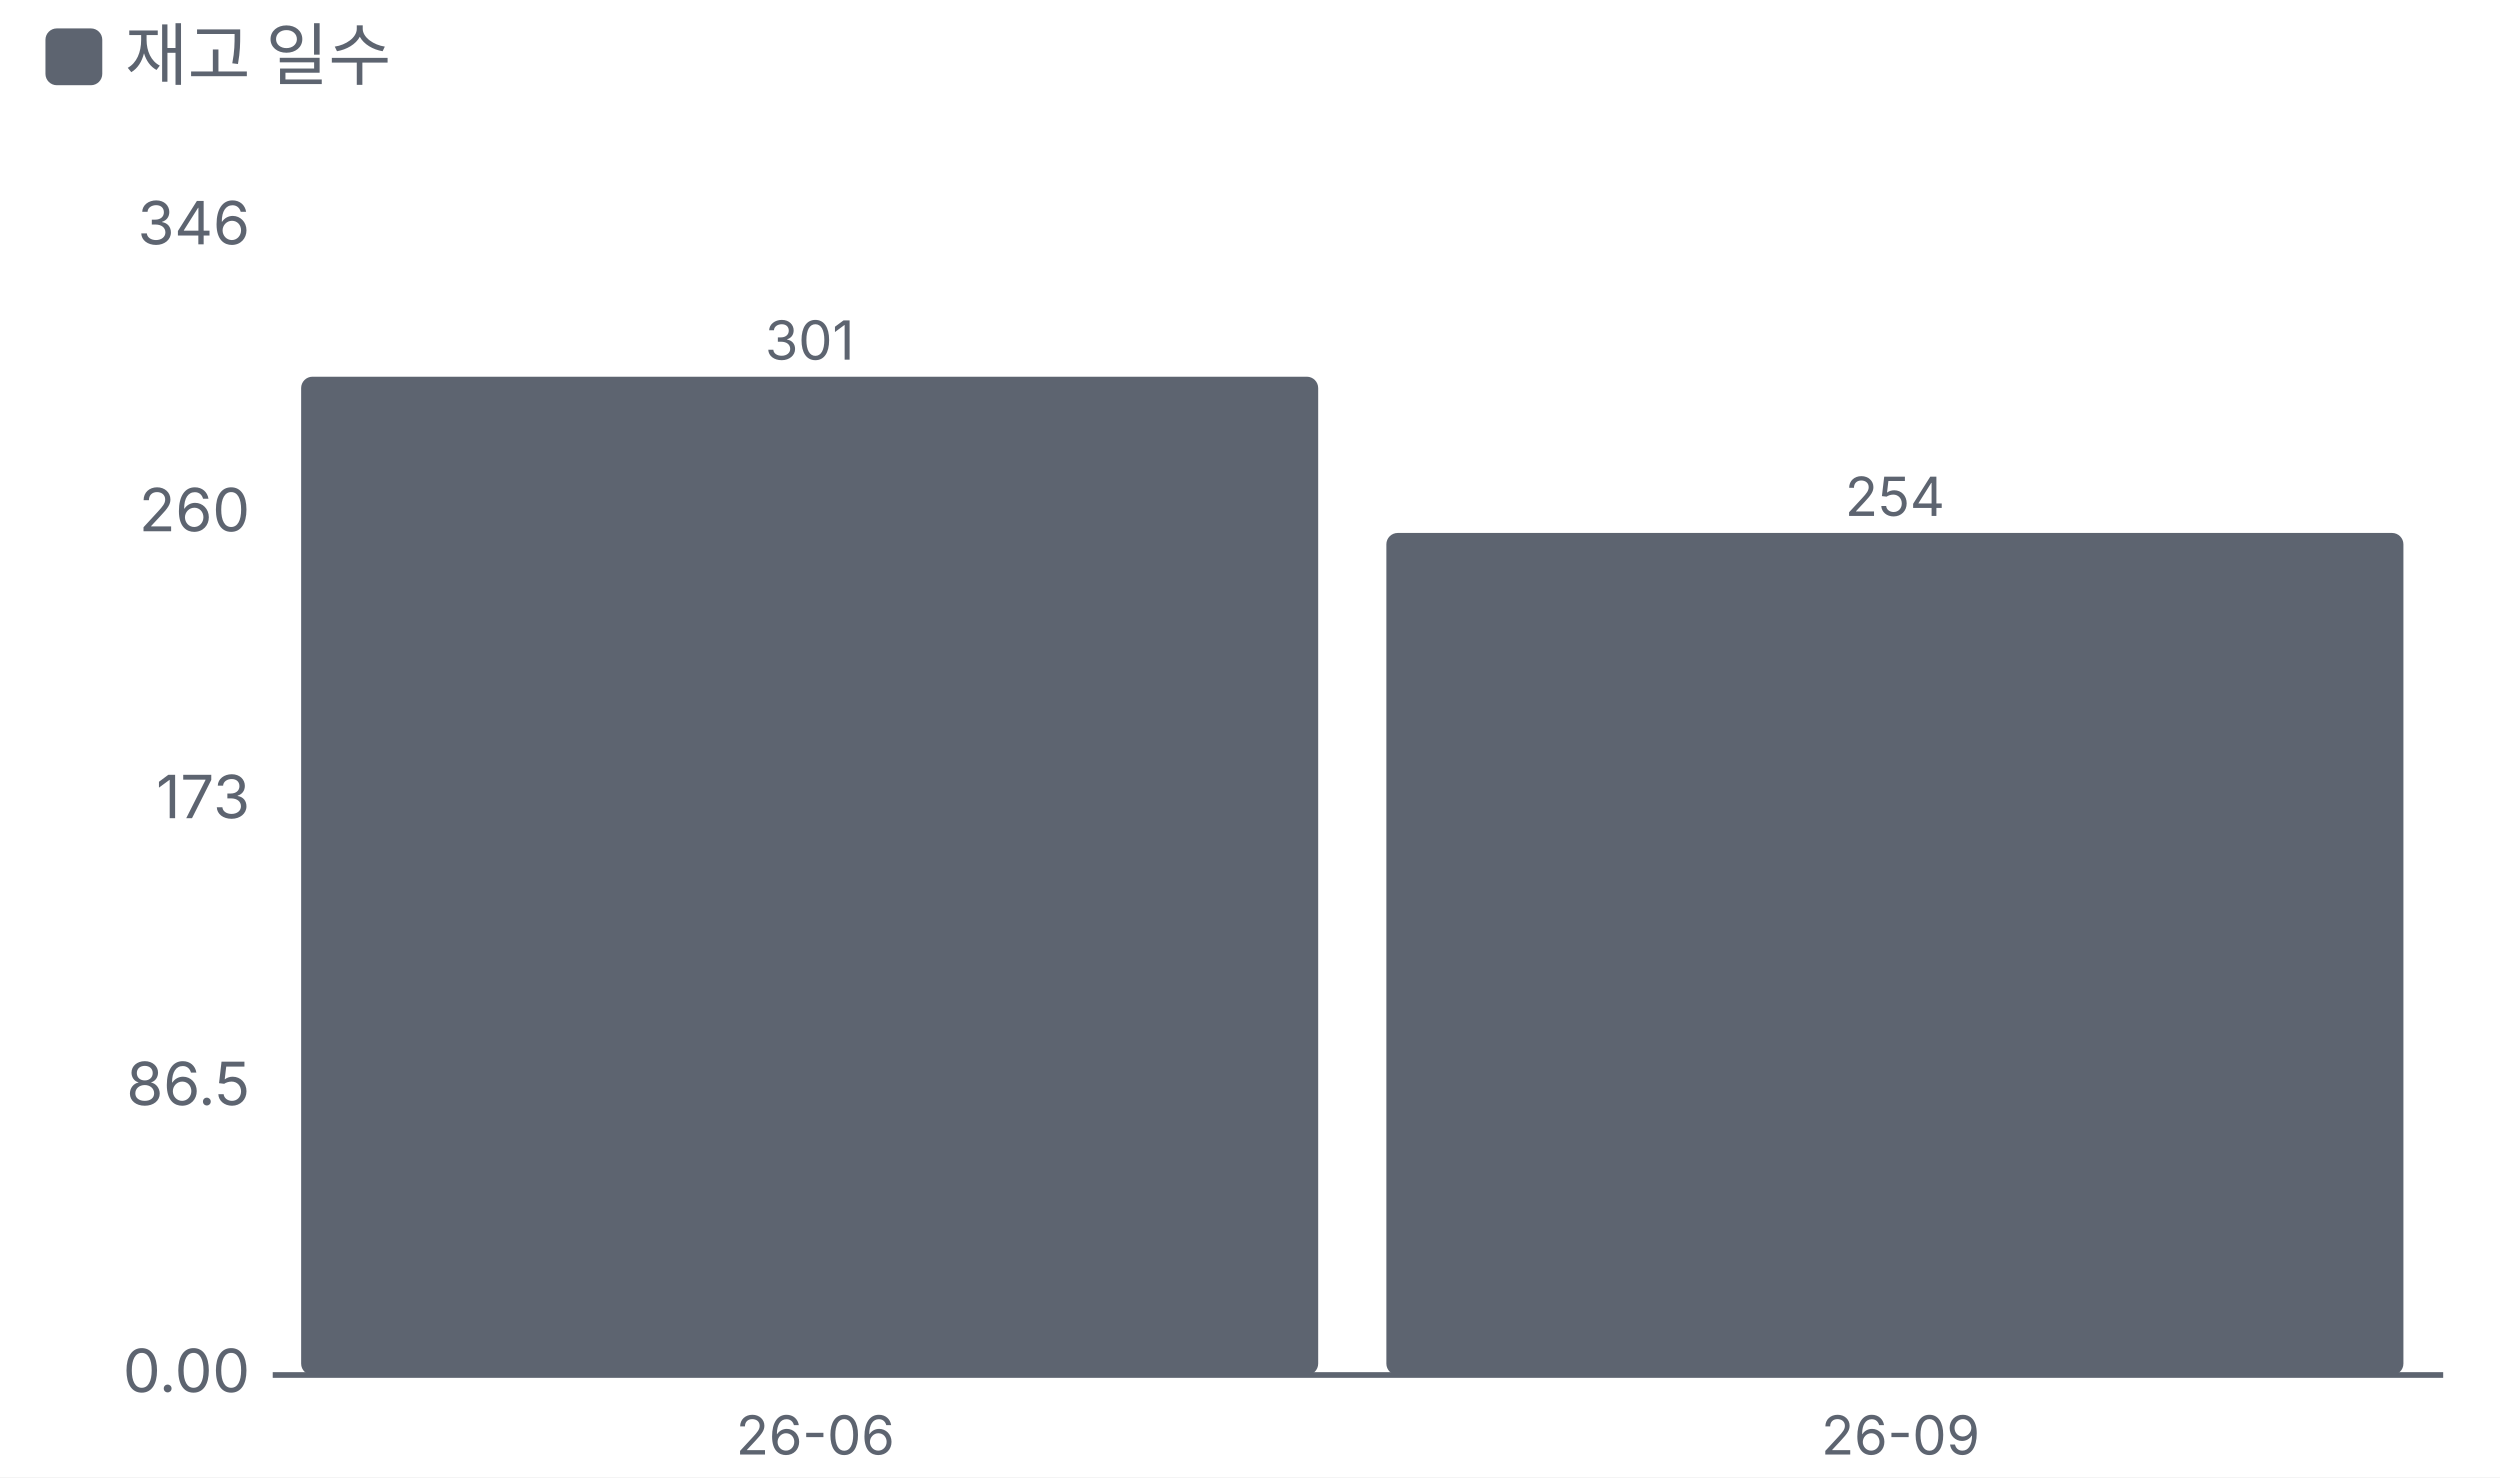
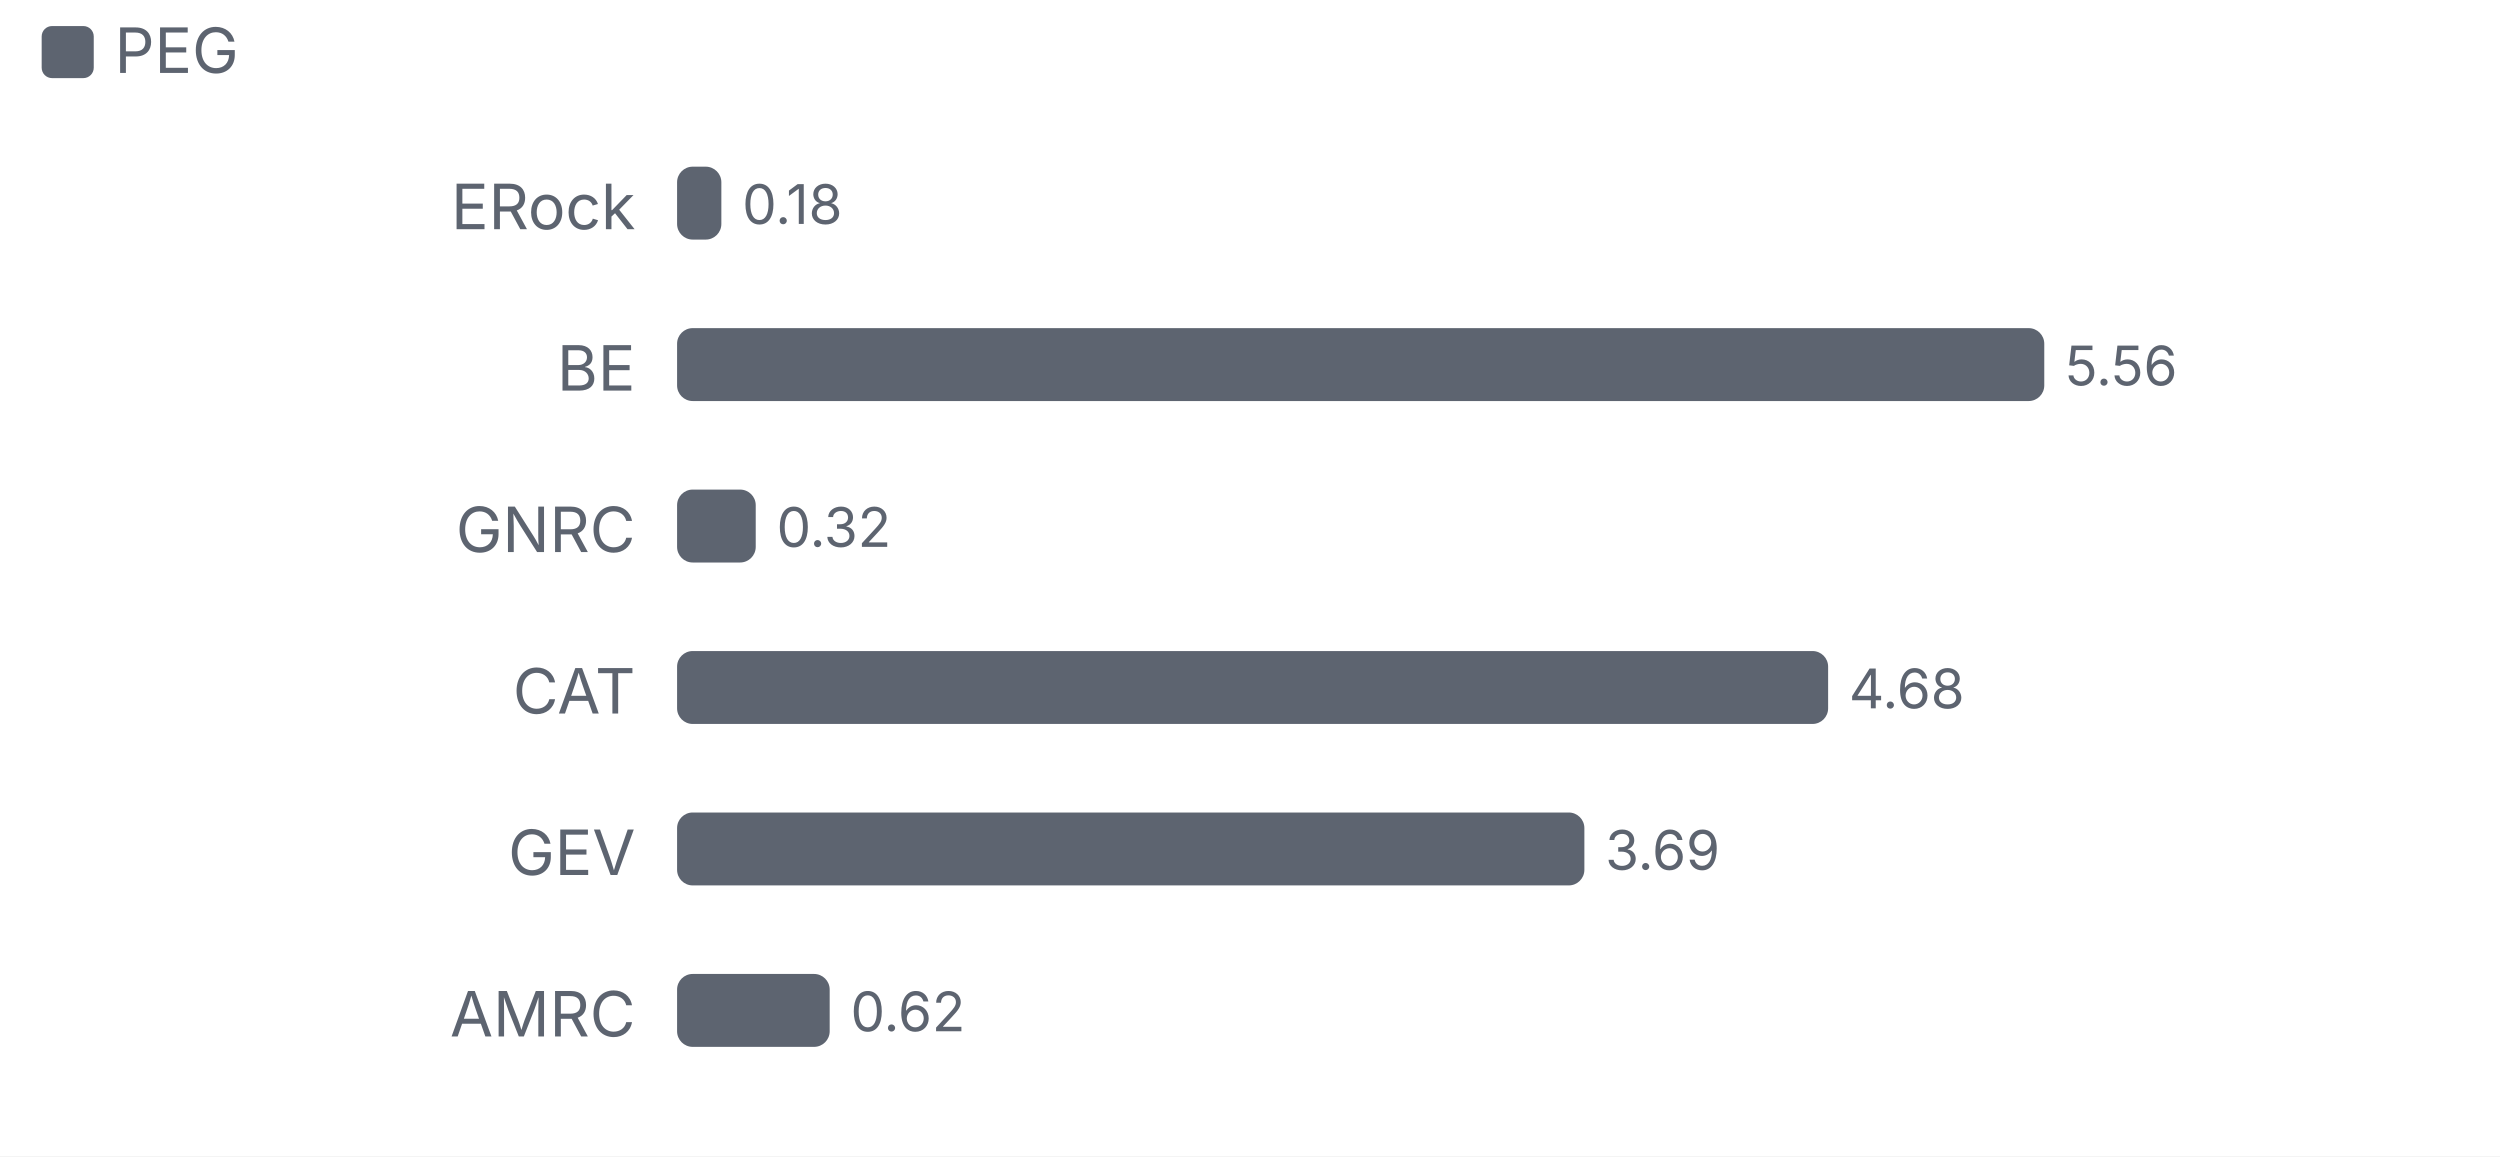
- <svg xmlns="http://www.w3.org/2000/svg" viewBox="0 0 440 260" width="440" height="260">
+ <svg xmlns="http://www.w3.org/2000/svg" viewBox="0 0 480 222" width="480" height="222">
  <style>text{fill:#5d6470;font-size:10.5px;font-family:-apple-system,'Apple SD Gothic Neo','Malgun Gothic',sans-serif}</style>
  <rect width="100%" height="100%" fill="#ffffff" />
  <rect x="8" y="5" width="10" height="10" rx="2" fill="#5d6470" />
-   <text x="22" y="14" style="font-size:12px">재고 일수</text>
+   <text x="22" y="14" style="font-size:12px">PEG</text>
  <g transform="translate(0,22)">
-     <line x1="48" x2="430" y1="220.0" y2="220.0" stroke="#5d6470" />
-     <text x="44" y="223.0" text-anchor="end">0.00</text>
-     <text x="44" y="172.5" text-anchor="end">86.5</text>
-     <text x="44" y="122.0" text-anchor="end">173</text>
-     <text x="44" y="71.5" text-anchor="end">260</text>
-     <text x="44" y="21.0" text-anchor="end">346</text>
-     <rect x="53.0" y="44.3" width="179.0" height="175.7" rx="2" fill="#5d6470" />
-     <text x="142.5" y="41.3" text-anchor="middle" style="font-size:9.5px">301</text>
-     <text x="143.5" y="234.0" text-anchor="middle" style="font-size:9.5px">
-       <tspan x="143.5" dy="0.0">26-06</tspan>
+     <text x="122" y="22" text-anchor="end" style="fill:#5d6470;font-size:12px">
+       <tspan x="122" dy="0">ERock</tspan>
    </text>
-     <rect x="244.0" y="71.8" width="179.0" height="148.2" rx="2" fill="#5d6470" />
-     <text x="333.5" y="68.8" text-anchor="middle" style="font-size:9.5px">254</text>
-     <text x="334.5" y="234.0" text-anchor="middle" style="font-size:9.5px">
-       <tspan x="334.5" dy="0.0">26-09</tspan>
+     <rect x="130.0" y="10" width="8.5" height="14" rx="3" fill="#5d6470" />
+     <text x="142.5" y="21">0.18</text>
+     <text x="122" y="53" text-anchor="end" style="fill:#5d6470;font-size:12px">
+       <tspan x="122" dy="0">BE</tspan>
    </text>
+     <rect x="130.0" y="41" width="262.5" height="14" rx="3" fill="#5d6470" />
+     <text x="396.5" y="52">5.56</text>
+     <text x="122" y="84" text-anchor="end" style="fill:#5d6470;font-size:12px">
+       <tspan x="122" dy="0">GNRC</tspan>
+     </text>
+     <rect x="130.0" y="72" width="15.1" height="14" rx="3" fill="#5d6470" />
+     <text x="149.1" y="83">0.32</text>
+     <text x="122" y="115" text-anchor="end" style="fill:#5d6470;font-size:12px">
+       <tspan x="122" dy="0">CAT</tspan>
+     </text>
+     <rect x="130.0" y="103" width="221.0" height="14" rx="3" fill="#5d6470" />
+     <text x="355.0" y="114">4.68</text>
+     <text x="122" y="146" text-anchor="end" style="fill:#5d6470;font-size:12px">
+       <tspan x="122" dy="0">GEV</tspan>
+     </text>
+     <rect x="130.0" y="134" width="174.2" height="14" rx="3" fill="#5d6470" />
+     <text x="308.2" y="145">3.69</text>
+     <text x="122" y="177" text-anchor="end" style="fill:#5d6470;font-size:12px">
+       <tspan x="122" dy="0">AMRC</tspan>
+     </text>
+     <rect x="130.0" y="165" width="29.3" height="14" rx="3" fill="#5d6470" />
+     <text x="163.3" y="176">0.62</text>
  </g>
</svg>
